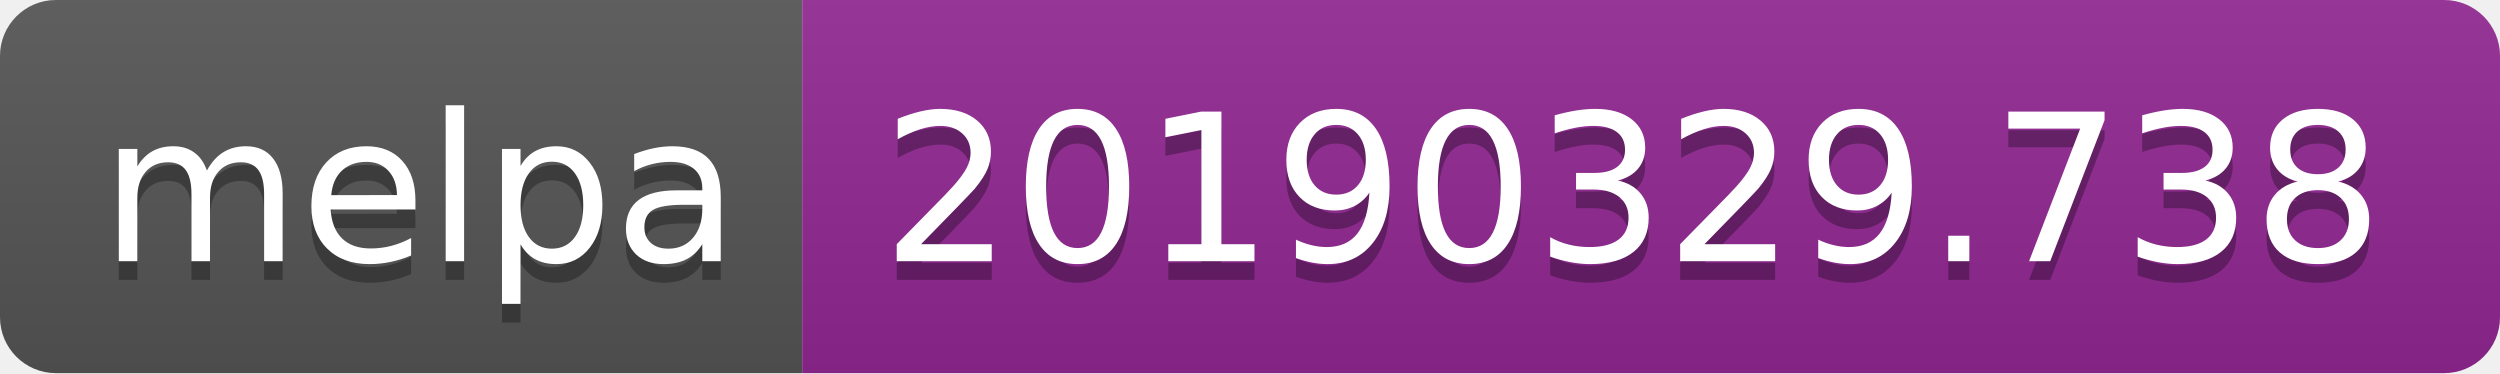
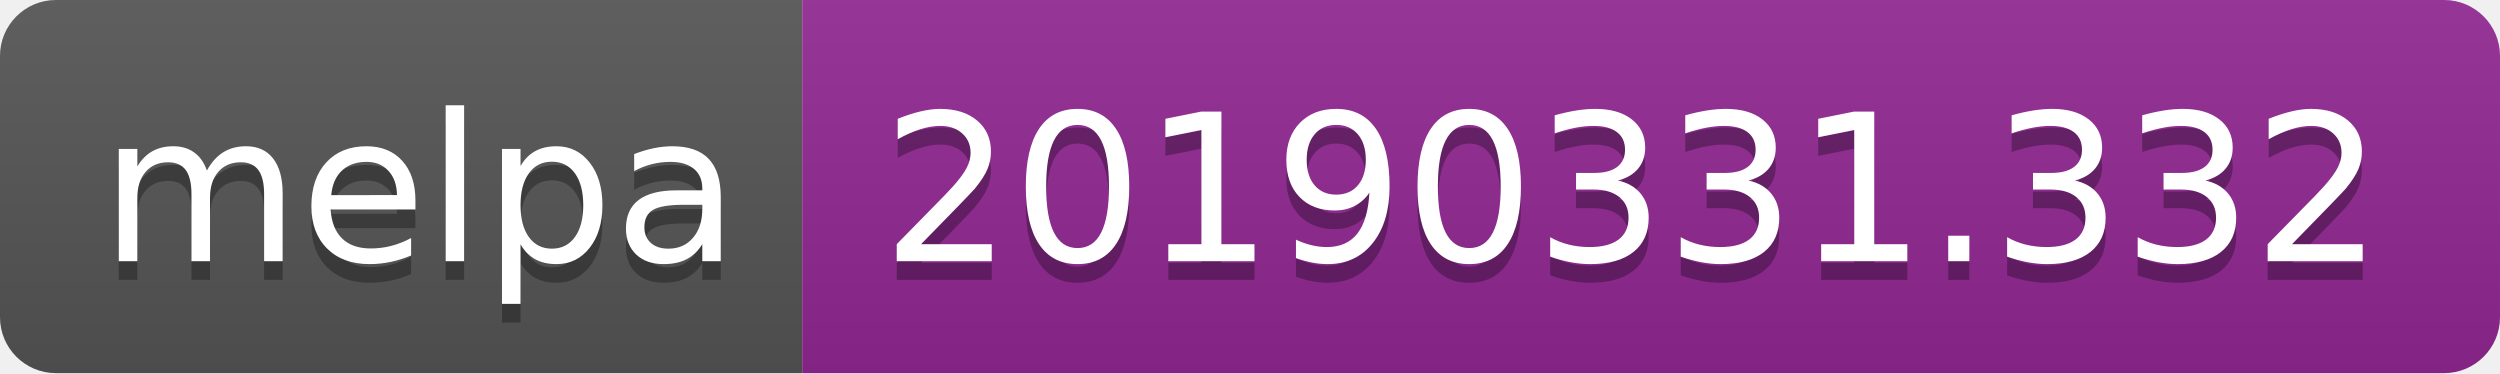
<svg xmlns="http://www.w3.org/2000/svg" width="134" height="20">
  <linearGradient id="b" x2="0" y2="100%">
    <stop offset="0" stop-color="#bbb" stop-opacity=".1" />
    <stop offset="1" stop-opacity=".1" />
  </linearGradient>
  <clipPath id="a">
    <rect width="134" height="20" rx="3" fill="#fff" />
  </clipPath>
  <g clip-path="url(#a)">
    <path fill="#555" d="M0 0h43v20H0z" />
    <path fill="#922793" d="M43 0h91v20H43z" />
    <path fill="url(#b)" d="M0 0h134v20H0z" />
  </g>
  <g fill="#fff" text-anchor="middle" font-family="DejaVu Sans,Verdana,Geneva,sans-serif" font-size="110">
    <text x="225" y="150" fill="#010101" fill-opacity=".3" transform="scale(.1)" textLength="330">melpa</text>
    <text x="225" y="140" transform="scale(.1)" textLength="330">melpa</text>
-     <text x="875" y="150" fill="#010101" fill-opacity=".3" transform="scale(.1)" textLength="810">20190329.738</text>
-     <text x="875" y="140" transform="scale(.1)" textLength="810">20190329.738</text>
+     <text x="875" y="150" fill="#010101" fill-opacity=".3" transform="scale(.1)" textLength="810">20190331.332</text>
+     <text x="875" y="140" transform="scale(.1)" textLength="810">20190331.332</text>
  </g>
</svg>
